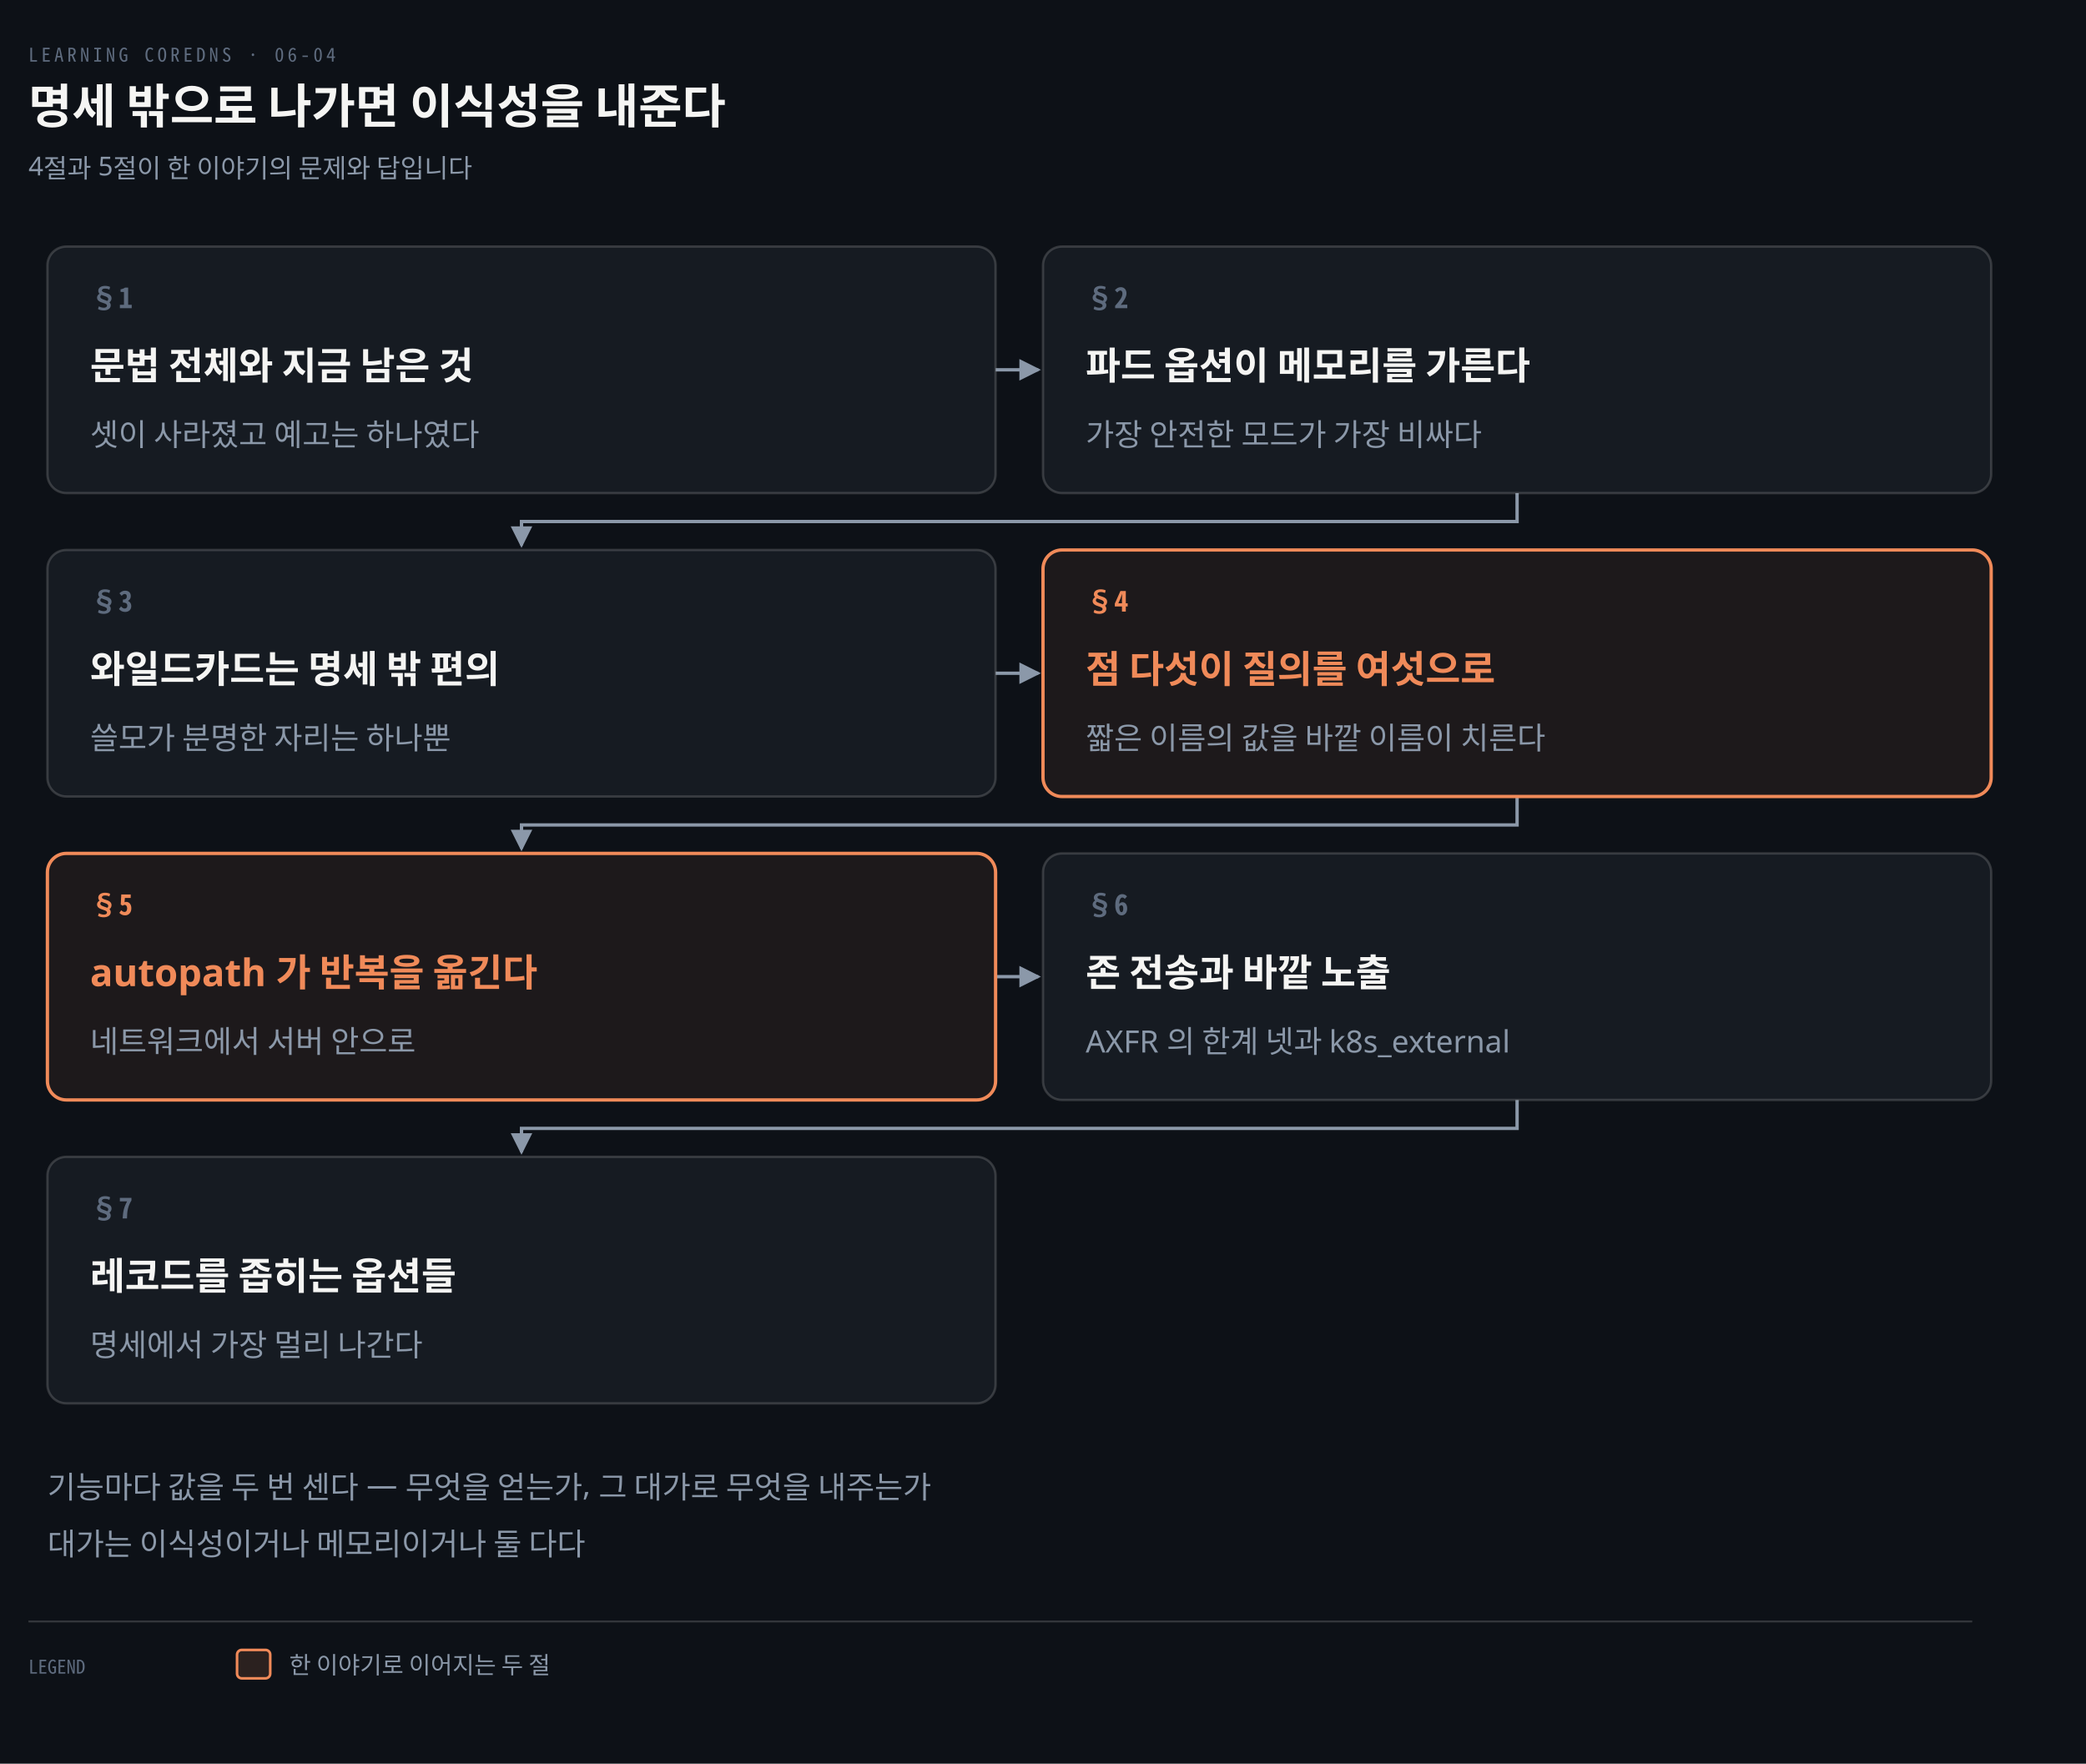
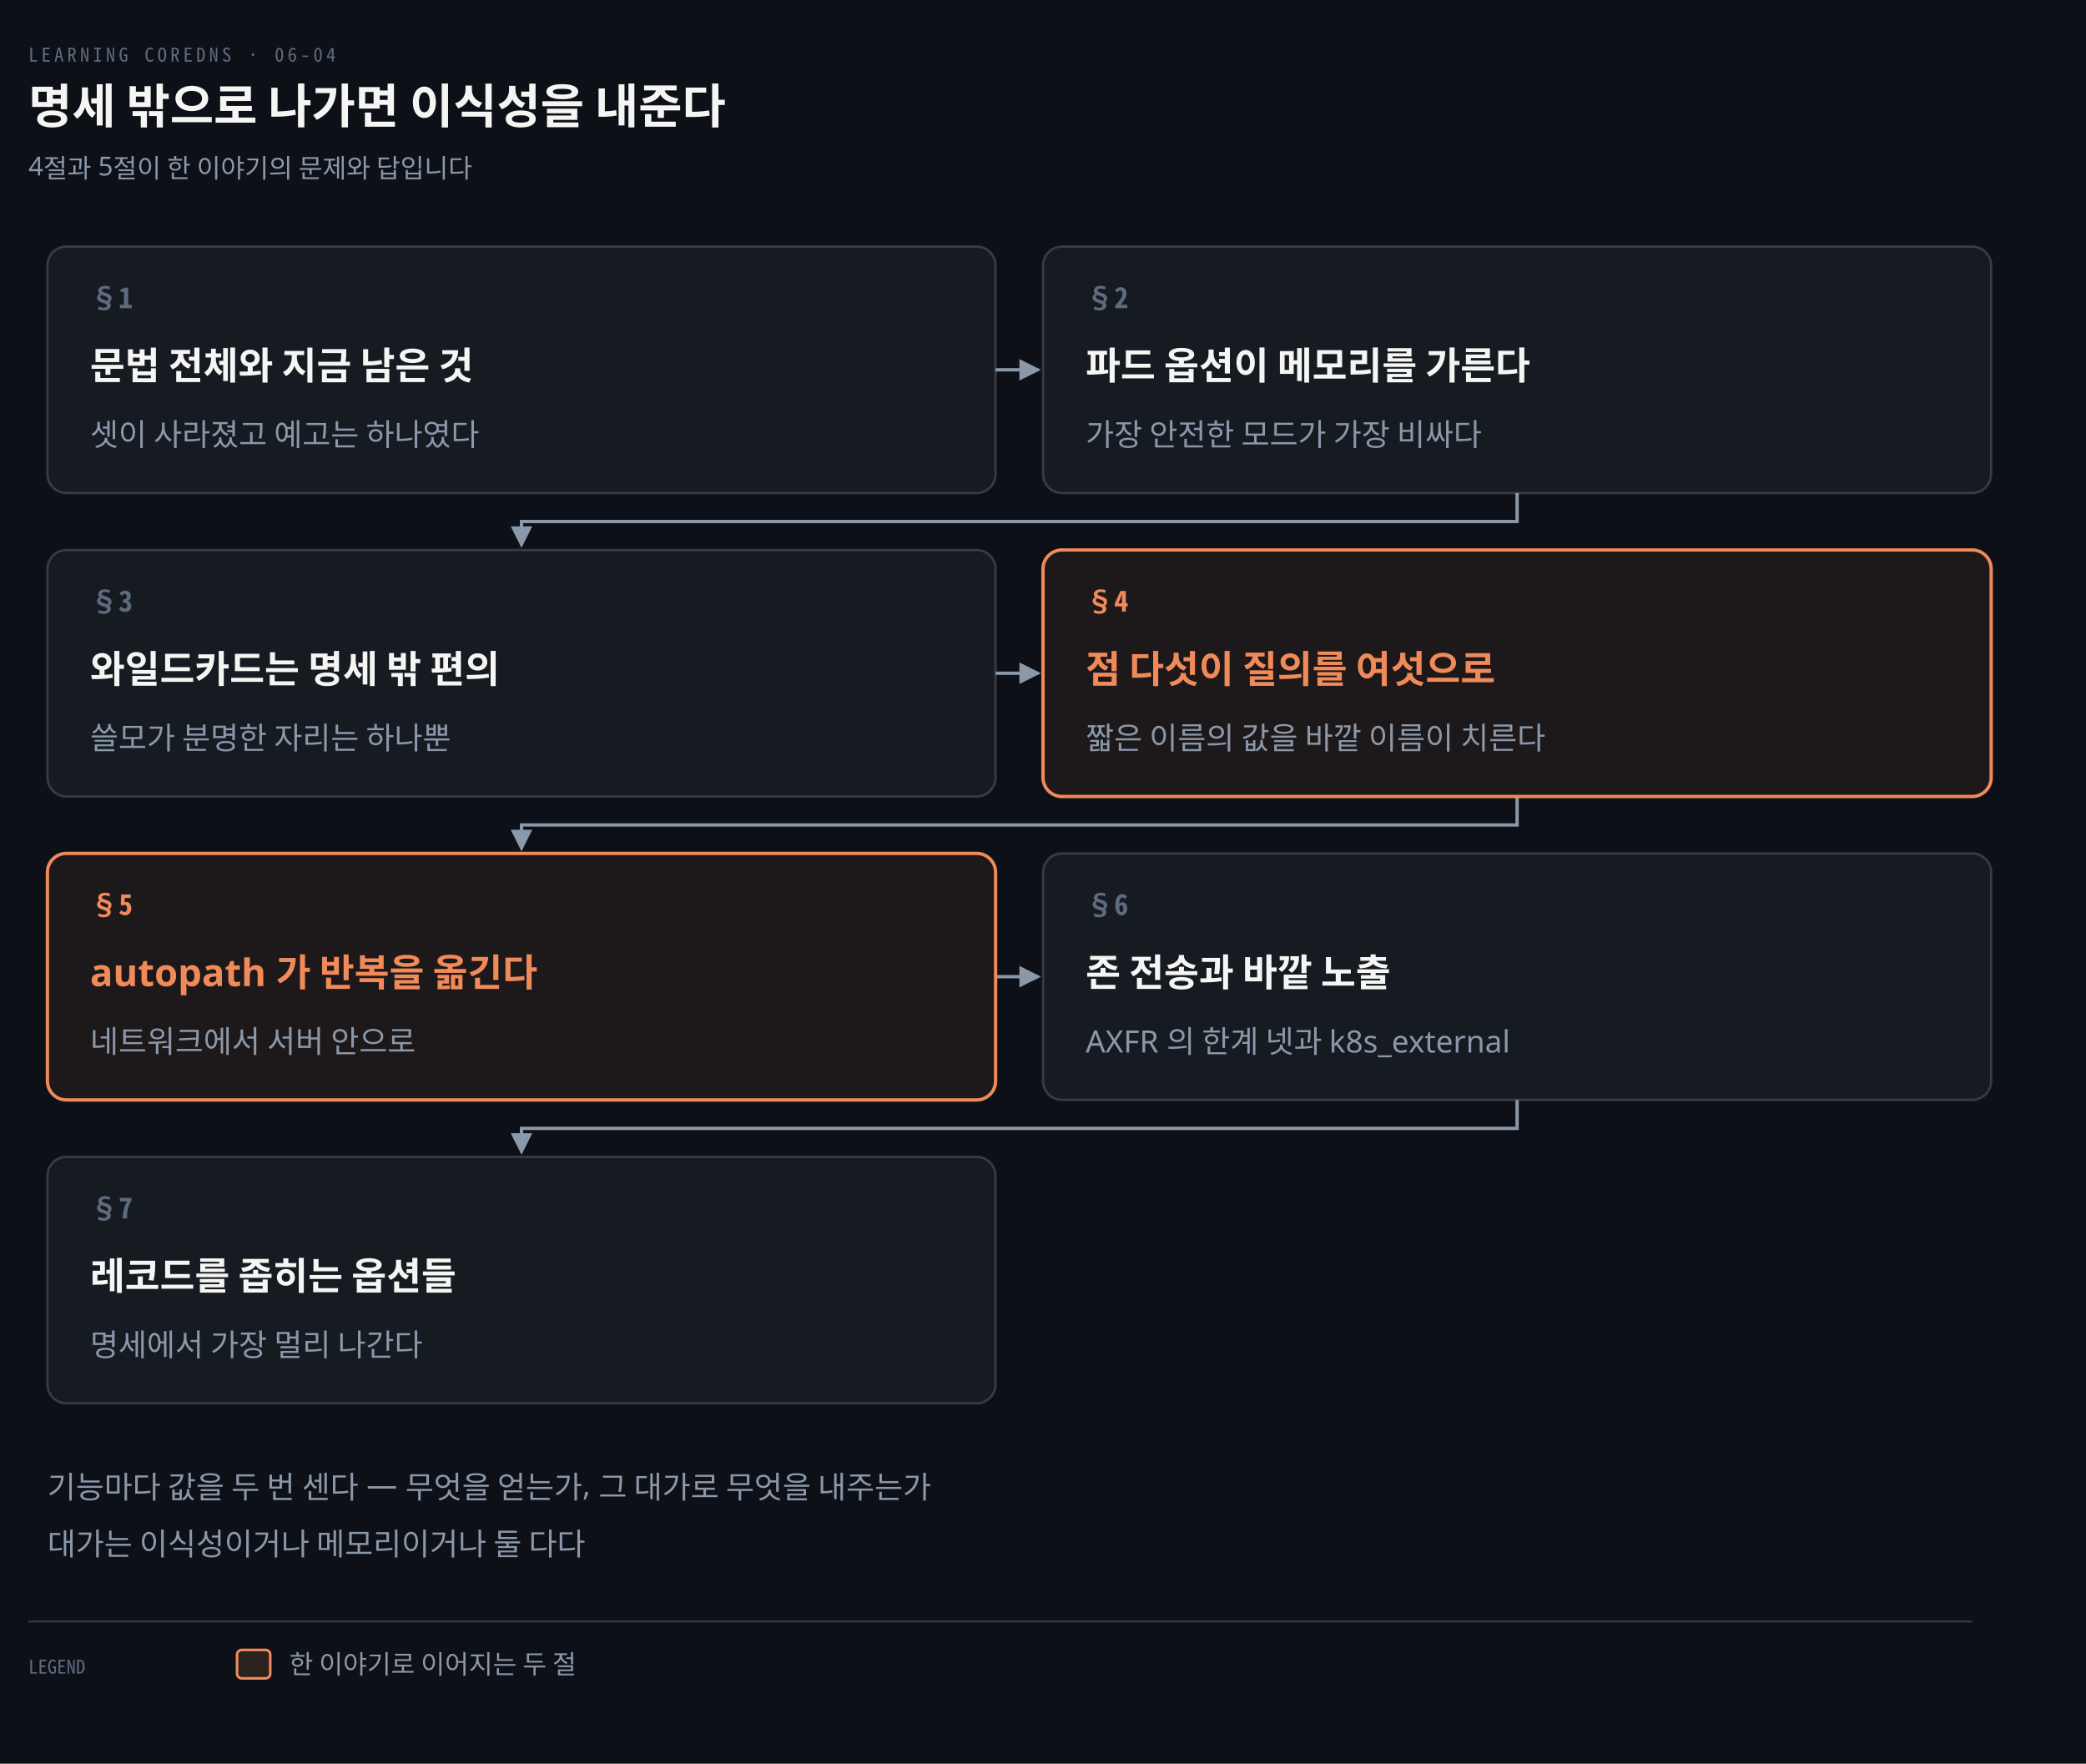
<svg xmlns="http://www.w3.org/2000/svg" viewBox="0 0 880 744" width="100%" role="img" aria-labelledby="dt dd">
  <defs>
    <marker id="ar" viewBox="0 0 8 8" refX="7" refY="4" markerWidth="6.5" markerHeight="6.5" orient="auto">
      <path d="M0 0 L8 4 L0 8 z" fill="#8B98A9" />
    </marker>
    <marker id="ok" viewBox="0 0 8 8" refX="7" refY="4" markerWidth="6.5" markerHeight="6.5" orient="auto">
      <path d="M0 0 L8 4 L0 8 z" fill="#3FB98C" />
    </marker>
    <marker id="warn" viewBox="0 0 8 8" refX="7" refY="4" markerWidth="6.5" markerHeight="6.5" orient="auto">
      <path d="M0 0 L8 4 L0 8 z" fill="#E3B341" />
    </marker>
    <marker id="bad" viewBox="0 0 8 8" refX="7" refY="4" markerWidth="6.5" markerHeight="6.5" orient="auto">
      <path d="M0 0 L8 4 L0 8 z" fill="#F0616D" />
    </marker>
    <marker id="info" viewBox="0 0 8 8" refX="7" refY="4" markerWidth="6.5" markerHeight="6.5" orient="auto">
      <path d="M0 0 L8 4 L0 8 z" fill="#6A95D8" />
    </marker>
    <marker id="acc" viewBox="0 0 8 8" refX="7" refY="4" markerWidth="6.5" markerHeight="6.5" orient="auto">
      <path d="M0 0 L8 4 L0 8 z" fill="#F08A59" />
    </marker>
    <marker id="soft" viewBox="0 0 8 8" refX="7" refY="4" markerWidth="6.5" markerHeight="6.5" orient="auto">
      <path d="M0 0 L8 4 L0 8 z" fill="#5E6B7E" />
    </marker>
  </defs>
  <rect width="880" height="744" fill="#0D1117" />
  <text x="12" y="26" font-family="'Geist Mono','Noto Sans Mono CJK KR',monospace" font-size="8" letter-spacing="0.18em" fill="#5E6B7E">LEARNING COREDNS · 06-04</text>
  <text x="12" y="52" font-family="'Geist','Apple SD Gothic Neo','Noto Sans KR','Malgun Gothic',sans-serif" font-size="20" font-weight="600" fill="#F5F5F3">명세 밖으로 나가면 이식성을 내준다</text>
  <text x="12" y="74" font-family="'Geist','Apple SD Gothic Neo','Noto Sans KR','Malgun Gothic',sans-serif" font-size="11" fill="#8B98A9">4절과 5절이 한 이야기의 문제와 답입니다</text>
  <path d="M 420 156.0 L 438 156.0" fill="none" stroke="#8B98A9" stroke-width="1.4" marker-end="url(#ar)" />
  <path d="M 640.0 208 L 640.0 220 L 220.0 220 L 220.0 230" fill="none" stroke="#8B98A9" stroke-width="1.4" marker-end="url(#ar)" />
  <path d="M 420 284.0 L 438 284.0" fill="none" stroke="#8B98A9" stroke-width="1.4" marker-end="url(#ar)" />
  <path d="M 640.0 336 L 640.0 348 L 220.0 348 L 220.0 358" fill="none" stroke="#8B98A9" stroke-width="1.4" marker-end="url(#ar)" />
  <path d="M 420 412.0 L 438 412.0" fill="none" stroke="#8B98A9" stroke-width="1.4" marker-end="url(#ar)" />
  <path d="M 640.0 464 L 640.0 476 L 220.0 476 L 220.0 486" fill="none" stroke="#8B98A9" stroke-width="1.4" marker-end="url(#ar)" />
  <rect x="20" y="104" width="400" height="104" rx="8" fill="#161B22" stroke="rgba(191,192,192,0.22)" stroke-width="1.0" />
  <text x="38" y="130" text-anchor="start" font-family="'Geist Mono','Noto Sans Mono CJK KR',monospace" font-size="12" font-weight="600" fill="#5E6B7E">§1</text>
  <text x="38" y="160" text-anchor="start" font-family="'Geist','Apple SD Gothic Neo','Noto Sans KR','Malgun Gothic',sans-serif" font-size="16" font-weight="600" fill="#F5F5F3">문법 전체와 지금 남은 것</text>
  <text x="38" y="188" text-anchor="start" font-family="'Geist','Apple SD Gothic Neo','Noto Sans KR','Malgun Gothic',sans-serif" font-size="13" font-weight="400" fill="#8B98A9">셋이 사라졌고 예고는 하나였다</text>
  <rect x="440" y="104" width="400" height="104" rx="8" fill="#161B22" stroke="rgba(191,192,192,0.22)" stroke-width="1.0" />
  <text x="458" y="130" text-anchor="start" font-family="'Geist Mono','Noto Sans Mono CJK KR',monospace" font-size="12" font-weight="600" fill="#5E6B7E">§2</text>
  <text x="458" y="160" text-anchor="start" font-family="'Geist','Apple SD Gothic Neo','Noto Sans KR','Malgun Gothic',sans-serif" font-size="16" font-weight="600" fill="#F5F5F3">파드 옵션이 메모리를 가른다</text>
  <text x="458" y="188" text-anchor="start" font-family="'Geist','Apple SD Gothic Neo','Noto Sans KR','Malgun Gothic',sans-serif" font-size="13" font-weight="400" fill="#8B98A9">가장 안전한 모드가 가장 비싸다</text>
  <rect x="20" y="232" width="400" height="104" rx="8" fill="#161B22" stroke="rgba(191,192,192,0.22)" stroke-width="1.0" />
  <text x="38" y="258" text-anchor="start" font-family="'Geist Mono','Noto Sans Mono CJK KR',monospace" font-size="12" font-weight="600" fill="#5E6B7E">§3</text>
  <text x="38" y="288" text-anchor="start" font-family="'Geist','Apple SD Gothic Neo','Noto Sans KR','Malgun Gothic',sans-serif" font-size="16" font-weight="600" fill="#F5F5F3">와일드카드는 명세 밖 편의</text>
  <text x="38" y="316" text-anchor="start" font-family="'Geist','Apple SD Gothic Neo','Noto Sans KR','Malgun Gothic',sans-serif" font-size="13" font-weight="400" fill="#8B98A9">쓸모가 분명한 자리는 하나뿐</text>
  <rect x="440" y="232" width="400" height="104" rx="8" fill="#F08A5912" stroke="#F08A59" stroke-width="1.4" />
  <text x="458" y="258" text-anchor="start" font-family="'Geist Mono','Noto Sans Mono CJK KR',monospace" font-size="12" font-weight="600" fill="#F08A59">§4</text>
  <text x="458" y="288" text-anchor="start" font-family="'Geist','Apple SD Gothic Neo','Noto Sans KR','Malgun Gothic',sans-serif" font-size="16" font-weight="600" fill="#F08A59">점 다섯이 질의를 여섯으로</text>
  <text x="458" y="316" text-anchor="start" font-family="'Geist','Apple SD Gothic Neo','Noto Sans KR','Malgun Gothic',sans-serif" font-size="13" font-weight="400" fill="#8B98A9">짧은 이름의 값을 바깥 이름이 치른다</text>
  <rect x="20" y="360" width="400" height="104" rx="8" fill="#F08A5912" stroke="#F08A59" stroke-width="1.4" />
  <text x="38" y="386" text-anchor="start" font-family="'Geist Mono','Noto Sans Mono CJK KR',monospace" font-size="12" font-weight="600" fill="#F08A59">§5</text>
  <text x="38" y="416" text-anchor="start" font-family="'Geist','Apple SD Gothic Neo','Noto Sans KR','Malgun Gothic',sans-serif" font-size="16" font-weight="600" fill="#F08A59">autopath 가 반복을 옮긴다</text>
  <text x="38" y="444" text-anchor="start" font-family="'Geist','Apple SD Gothic Neo','Noto Sans KR','Malgun Gothic',sans-serif" font-size="13" font-weight="400" fill="#8B98A9">네트워크에서 서버 안으로</text>
  <rect x="440" y="360" width="400" height="104" rx="8" fill="#161B22" stroke="rgba(191,192,192,0.22)" stroke-width="1.0" />
  <text x="458" y="386" text-anchor="start" font-family="'Geist Mono','Noto Sans Mono CJK KR',monospace" font-size="12" font-weight="600" fill="#5E6B7E">§6</text>
  <text x="458" y="416" text-anchor="start" font-family="'Geist','Apple SD Gothic Neo','Noto Sans KR','Malgun Gothic',sans-serif" font-size="16" font-weight="600" fill="#F5F5F3">존 전송과 바깥 노출</text>
  <text x="458" y="444" text-anchor="start" font-family="'Geist','Apple SD Gothic Neo','Noto Sans KR','Malgun Gothic',sans-serif" font-size="13" font-weight="400" fill="#8B98A9">AXFR 의 한계 넷과 k8s_external</text>
  <rect x="20" y="488" width="400" height="104" rx="8" fill="#161B22" stroke="rgba(191,192,192,0.22)" stroke-width="1.0" />
  <text x="38" y="514" text-anchor="start" font-family="'Geist Mono','Noto Sans Mono CJK KR',monospace" font-size="12" font-weight="600" fill="#5E6B7E">§7</text>
  <text x="38" y="544" text-anchor="start" font-family="'Geist','Apple SD Gothic Neo','Noto Sans KR','Malgun Gothic',sans-serif" font-size="16" font-weight="600" fill="#F5F5F3">레코드를 좁히는 옵션들</text>
  <text x="38" y="572" text-anchor="start" font-family="'Geist','Apple SD Gothic Neo','Noto Sans KR','Malgun Gothic',sans-serif" font-size="13" font-weight="400" fill="#8B98A9">명세에서 가장 멀리 나간다</text>
  <text x="20" y="632" text-anchor="start" font-family="'Geist','Apple SD Gothic Neo','Noto Sans KR','Malgun Gothic',sans-serif" font-size="13" font-weight="400" fill="#8B98A9">기능마다 값을 두 번 센다 — 무엇을 얻는가, 그 대가로 무엇을 내주는가</text>
  <text x="20" y="656" text-anchor="start" font-family="'Geist','Apple SD Gothic Neo','Noto Sans KR','Malgun Gothic',sans-serif" font-size="13" font-weight="400" fill="#8B98A9">대가는 이식성이거나 메모리이거나 둘 다다</text>
  <line x1="12" y1="684" x2="832" y2="684" stroke="rgba(191,192,192,0.22)" stroke-width="0.8" />
  <text x="12" y="706" text-anchor="start" font-family="'Geist Mono','Noto Sans Mono CJK KR',monospace" font-size="8" font-weight="400" fill="#5E6B7E">LEGEND</text>
  <rect x="100" y="696" width="14" height="12" rx="2" fill="#F08A5922" stroke="#F08A59" stroke-width="1.1" />
-   <text x="122" y="706" text-anchor="start" font-family="'Geist','Apple SD Gothic Neo','Noto Sans KR','Malgun Gothic',sans-serif" font-size="10" font-weight="400" fill="#8B98A9">한 이야기로 이어지는 두 절</text>
+   <text x="122" y="706" text-anchor="start" font-family="'Geist','Apple SD Gothic Neo','Noto Sans KR','Malgun Gothic',sans-serif" font-size="11" font-weight="400" fill="#8B98A9">한 이야기로 이어지는 두 절</text>
</svg>
